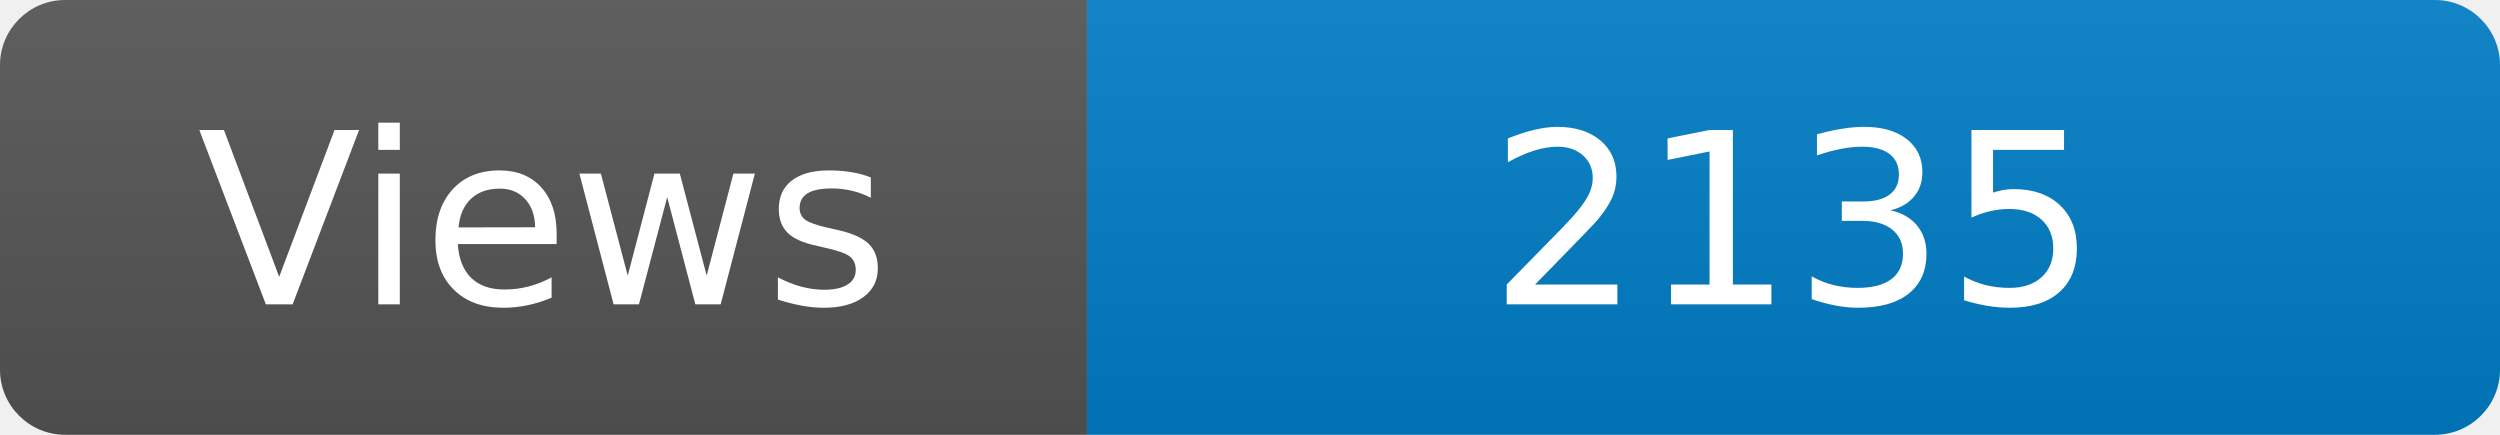
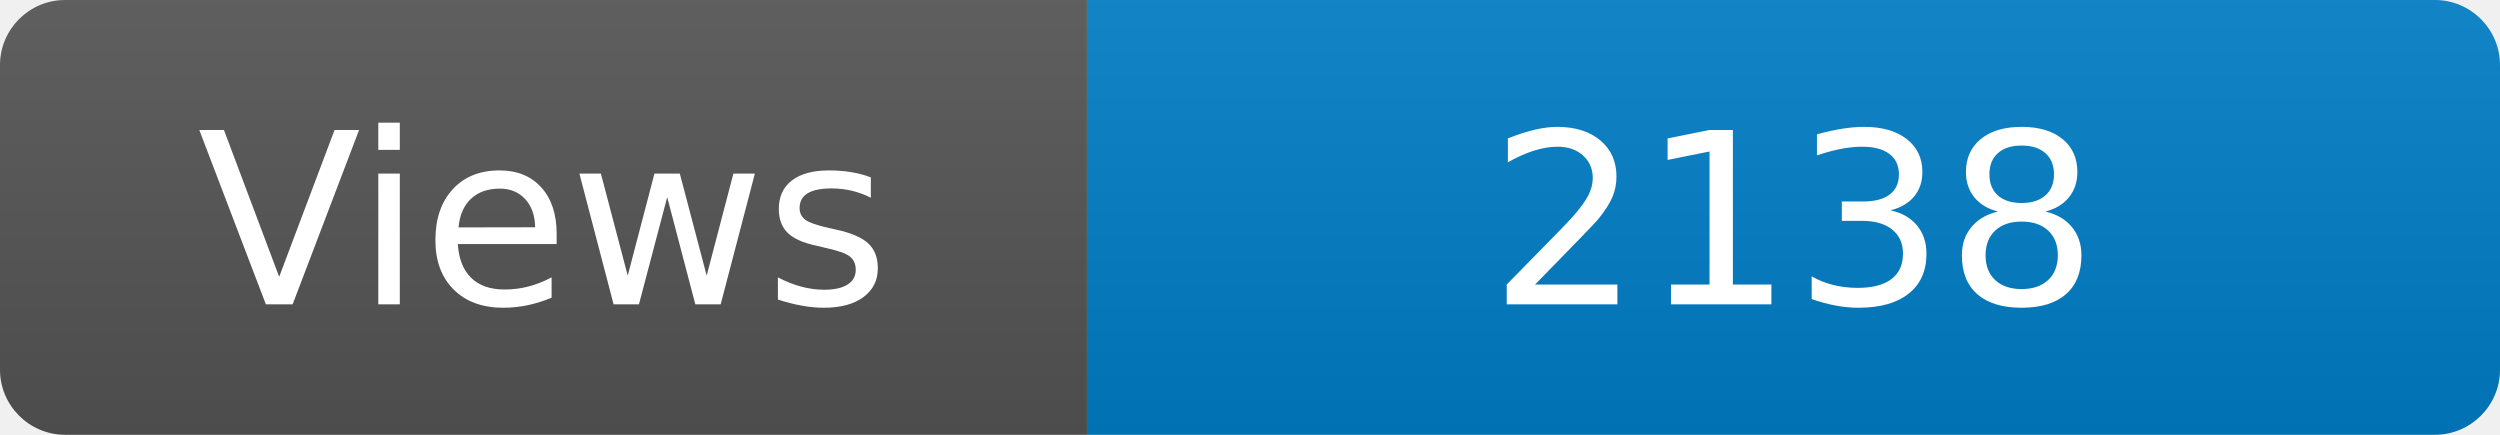
<svg xmlns="http://www.w3.org/2000/svg" width="115" height="20" role="img" aria-label="Maintained?: yes">
  <linearGradient id="s" x2="0" y2="100%">
    <stop offset="0" stop-color="#bbb" stop-opacity=".1" />
    <stop offset="1" stop-opacity=".1" />
  </linearGradient>
  <clipPath id="r">
    <rect width="115" height="20" rx="3" fill="#fff" />
  </clipPath>
  <g clip-path="url(#r)">
    <rect width="50" height="20" fill="#555" />
    <rect x="50" width="160" height="20" fill="#007ec6" />
    <rect width="115" height="20" fill="url(#s)" />
  </g>
  <g fill="#fff" text-anchor="middle" font-family="Verdana,Geneva,DejaVu Sans,sans-serif" font-size="110">
    <text x="250" y="140" transform="scale(.1)" fill="#fff">Views</text>
-     <text x="825" y="140" transform="scale(.1)" fill="#fff">2135</text>
+     <text x="825" y="140" transform="scale(.1)" fill="#fff">2138</text>
  </g>
</svg>
